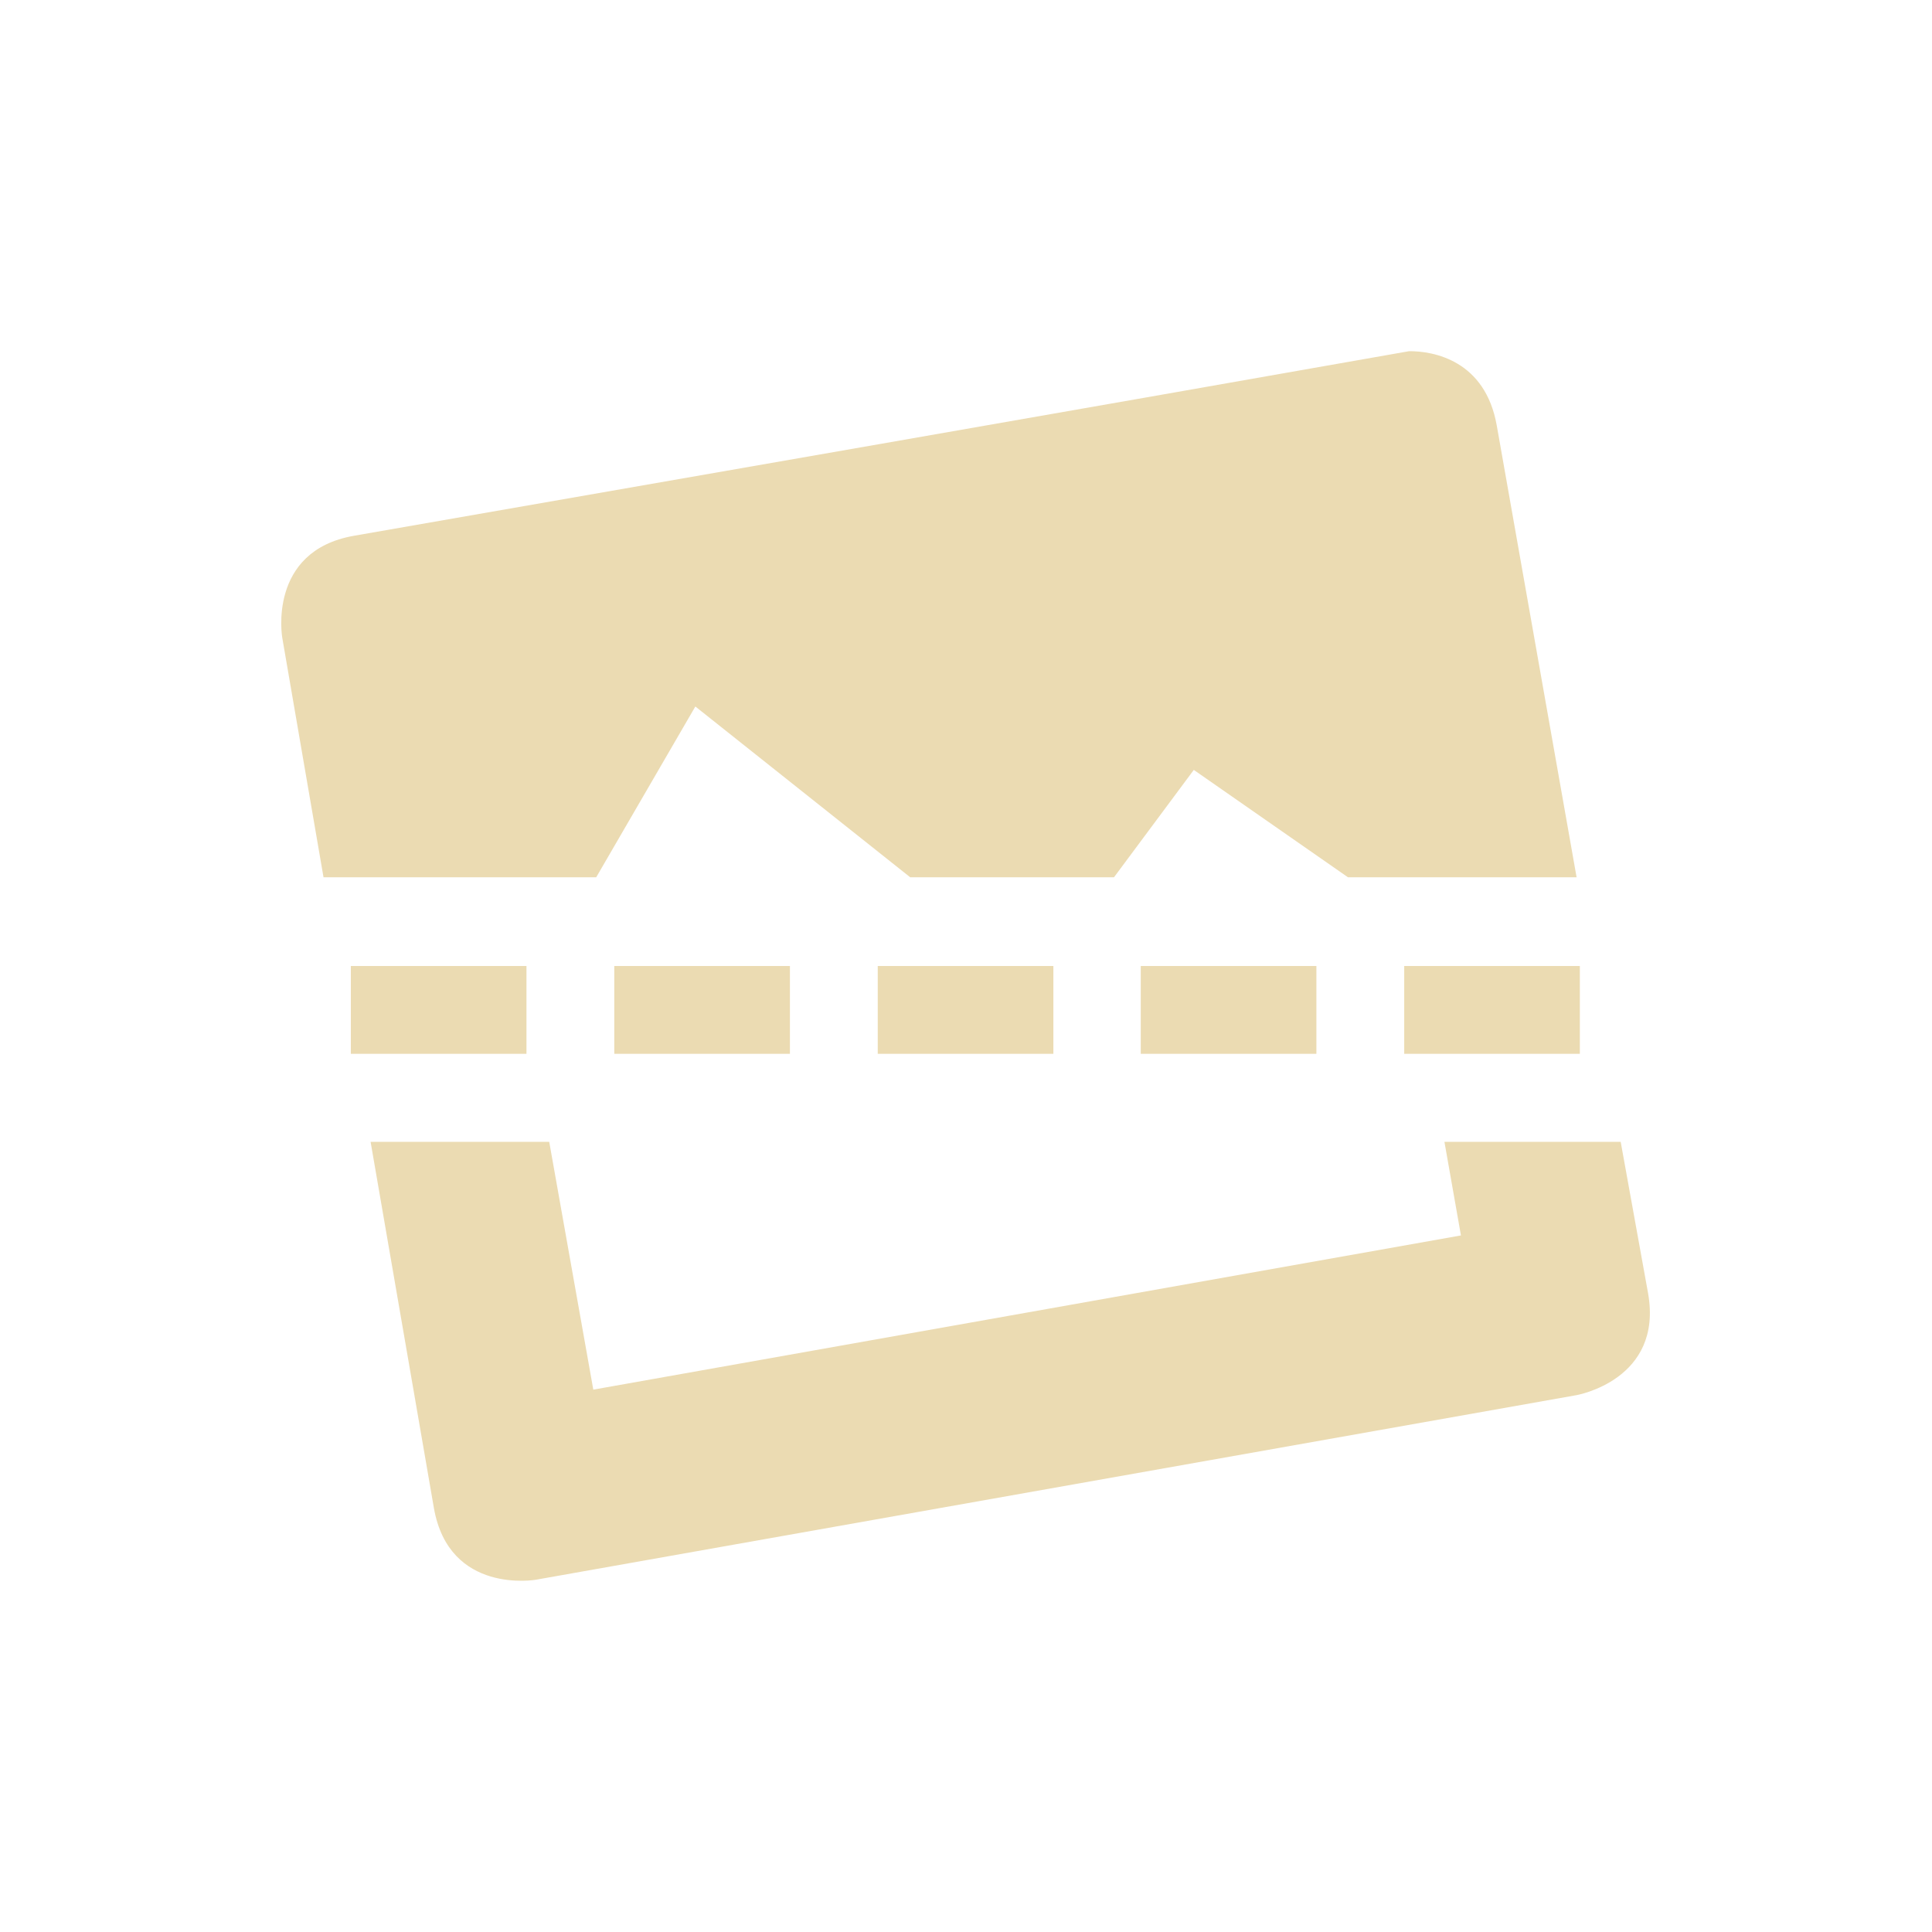
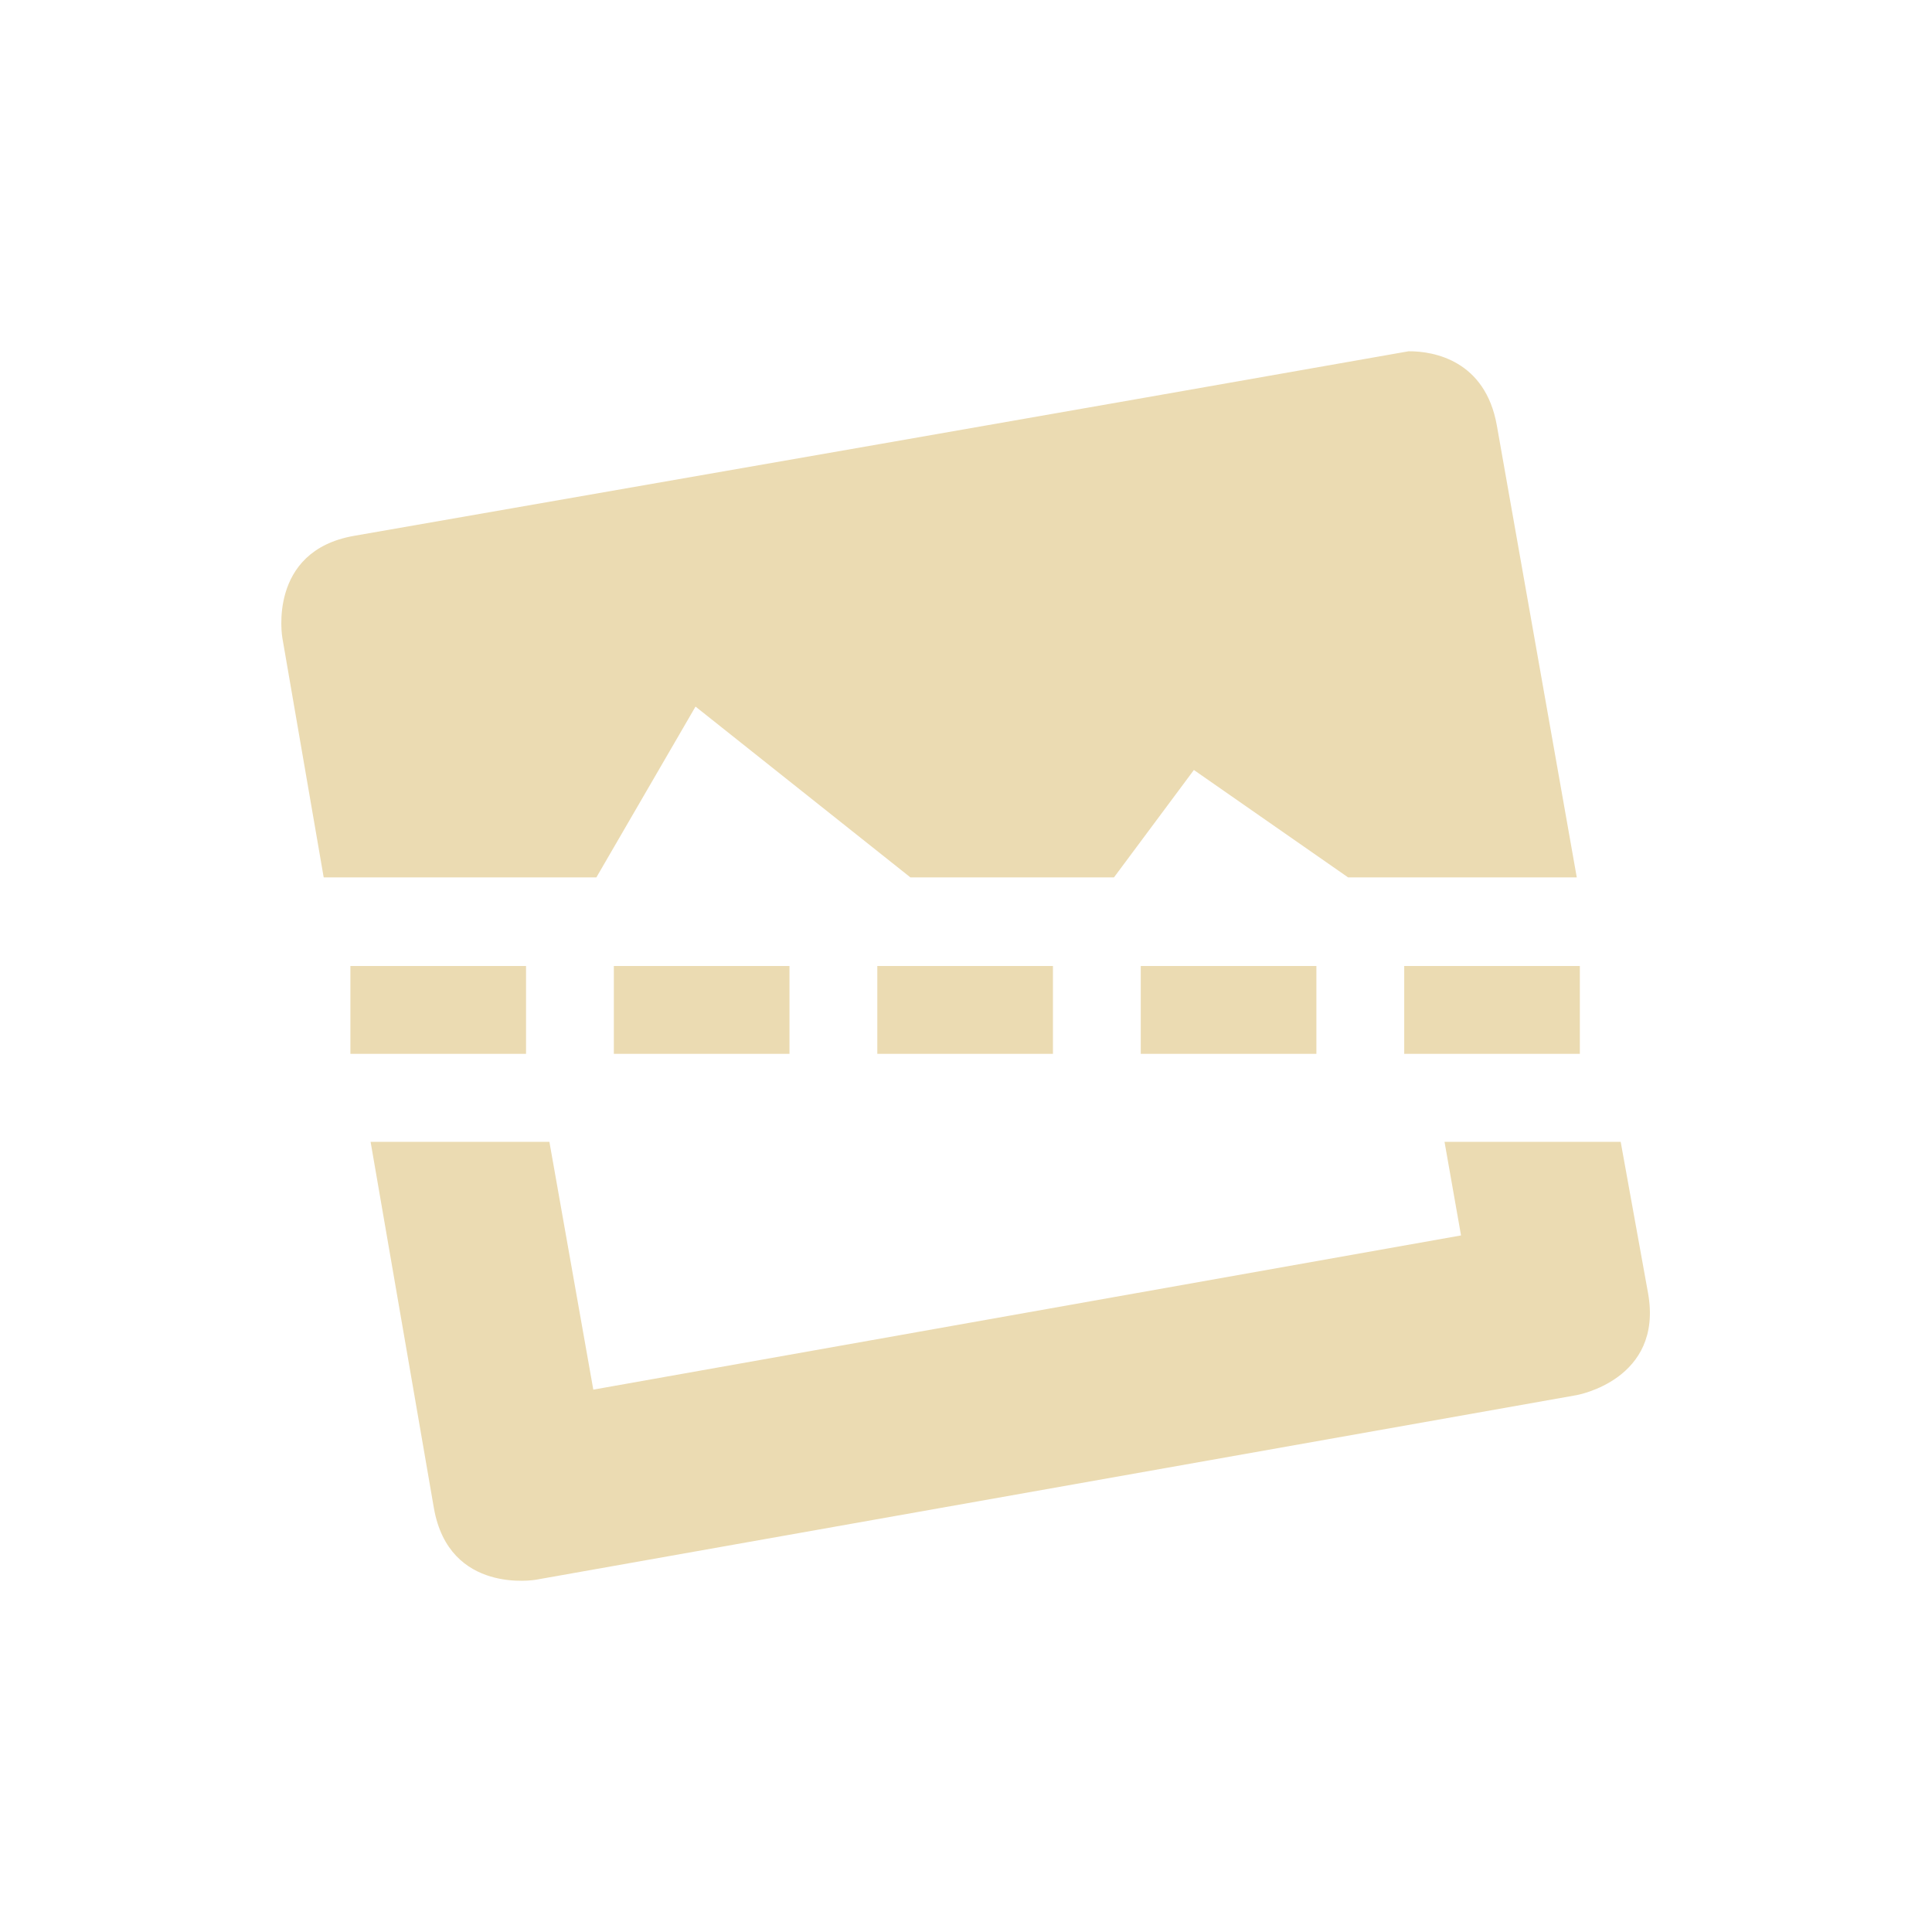
<svg xmlns="http://www.w3.org/2000/svg" width="22" height="22" version="1.1" viewBox="0 0 22 22">
  <defs>
    <style type="text/css">.ColorScheme-Text { color:#ebdbb2; } .ColorScheme-Highlight { color:#458588; }</style>
  </defs>
-   <path class="ColorScheme-Text" d="m16.04 4c-3.999 0.706-8.007 1.402-12.01 2.101-0.988 0.174-0.816 1.16-0.816 1.16l0.47 2.729h3.105l1.129-1.945 2.447 1.945h2.32l0.909-1.223 1.756 1.223h2.603l-0.909-5.144c-0.131-0.741-0.718-0.85-1.004-0.847zm-11.82 9.002 0.721 4.171c0.174 0.988 1.16 0.816 1.16 0.816l11.85-2.102s0.99-0.172 0.816-1.16l-0.312-1.725h-2.007l0.188 1.066-9.88 1.756-0.502-2.822z" fill="currentColor" stroke-width="1.004" />
-   <path d="m3.995 11h2v1h-2z" fill="#ebdbb2" stroke-dashoffset="64" stroke-linecap="square" />
-   <path d="m6.995 11h2v1h-2z" fill="#ebdbb2" stroke-dashoffset="64" stroke-linecap="square" />
-   <path d="m9.995 11h2v1h-2z" fill="#ebdbb2" stroke-dashoffset="64" stroke-linecap="square" />
-   <path d="m12.99 11h2v1h-2z" fill="#ebdbb2" stroke-dashoffset="64" stroke-linecap="square" />
-   <path d="m15.99 11h2v1h-2z" fill="#ebdbb2" stroke-dashoffset="64" stroke-linecap="square" />
+   <path class="ColorScheme-Text" d="m16.04 4c-3.999 0.706-8.009 1.403-12.01 2.102-0.988 0.174-0.815 1.16-0.815 1.16l0.471 2.729h3.105l1.129-1.945 2.447 1.945h2.318l0.91-1.223 1.756 1.223h2.604l-0.91-5.145c-0.131-0.741-0.717-0.848-1.004-0.846zm-12.05 7v1h2v-1zm3 0v1h2v-1zm3 0v1h2v-1zm3 0v1h2v-1zm3 0v1h2v-1zm-11.77 2.002 0.721 4.172c0.174 0.988 1.16 0.815 1.16 0.815l11.85-2.102s0.991-0.172 0.816-1.16l-0.312-1.725h-2.006l0.188 1.066-9.881 1.756-0.5-2.822h-2.035z" fill="currentColor" />
</svg>
